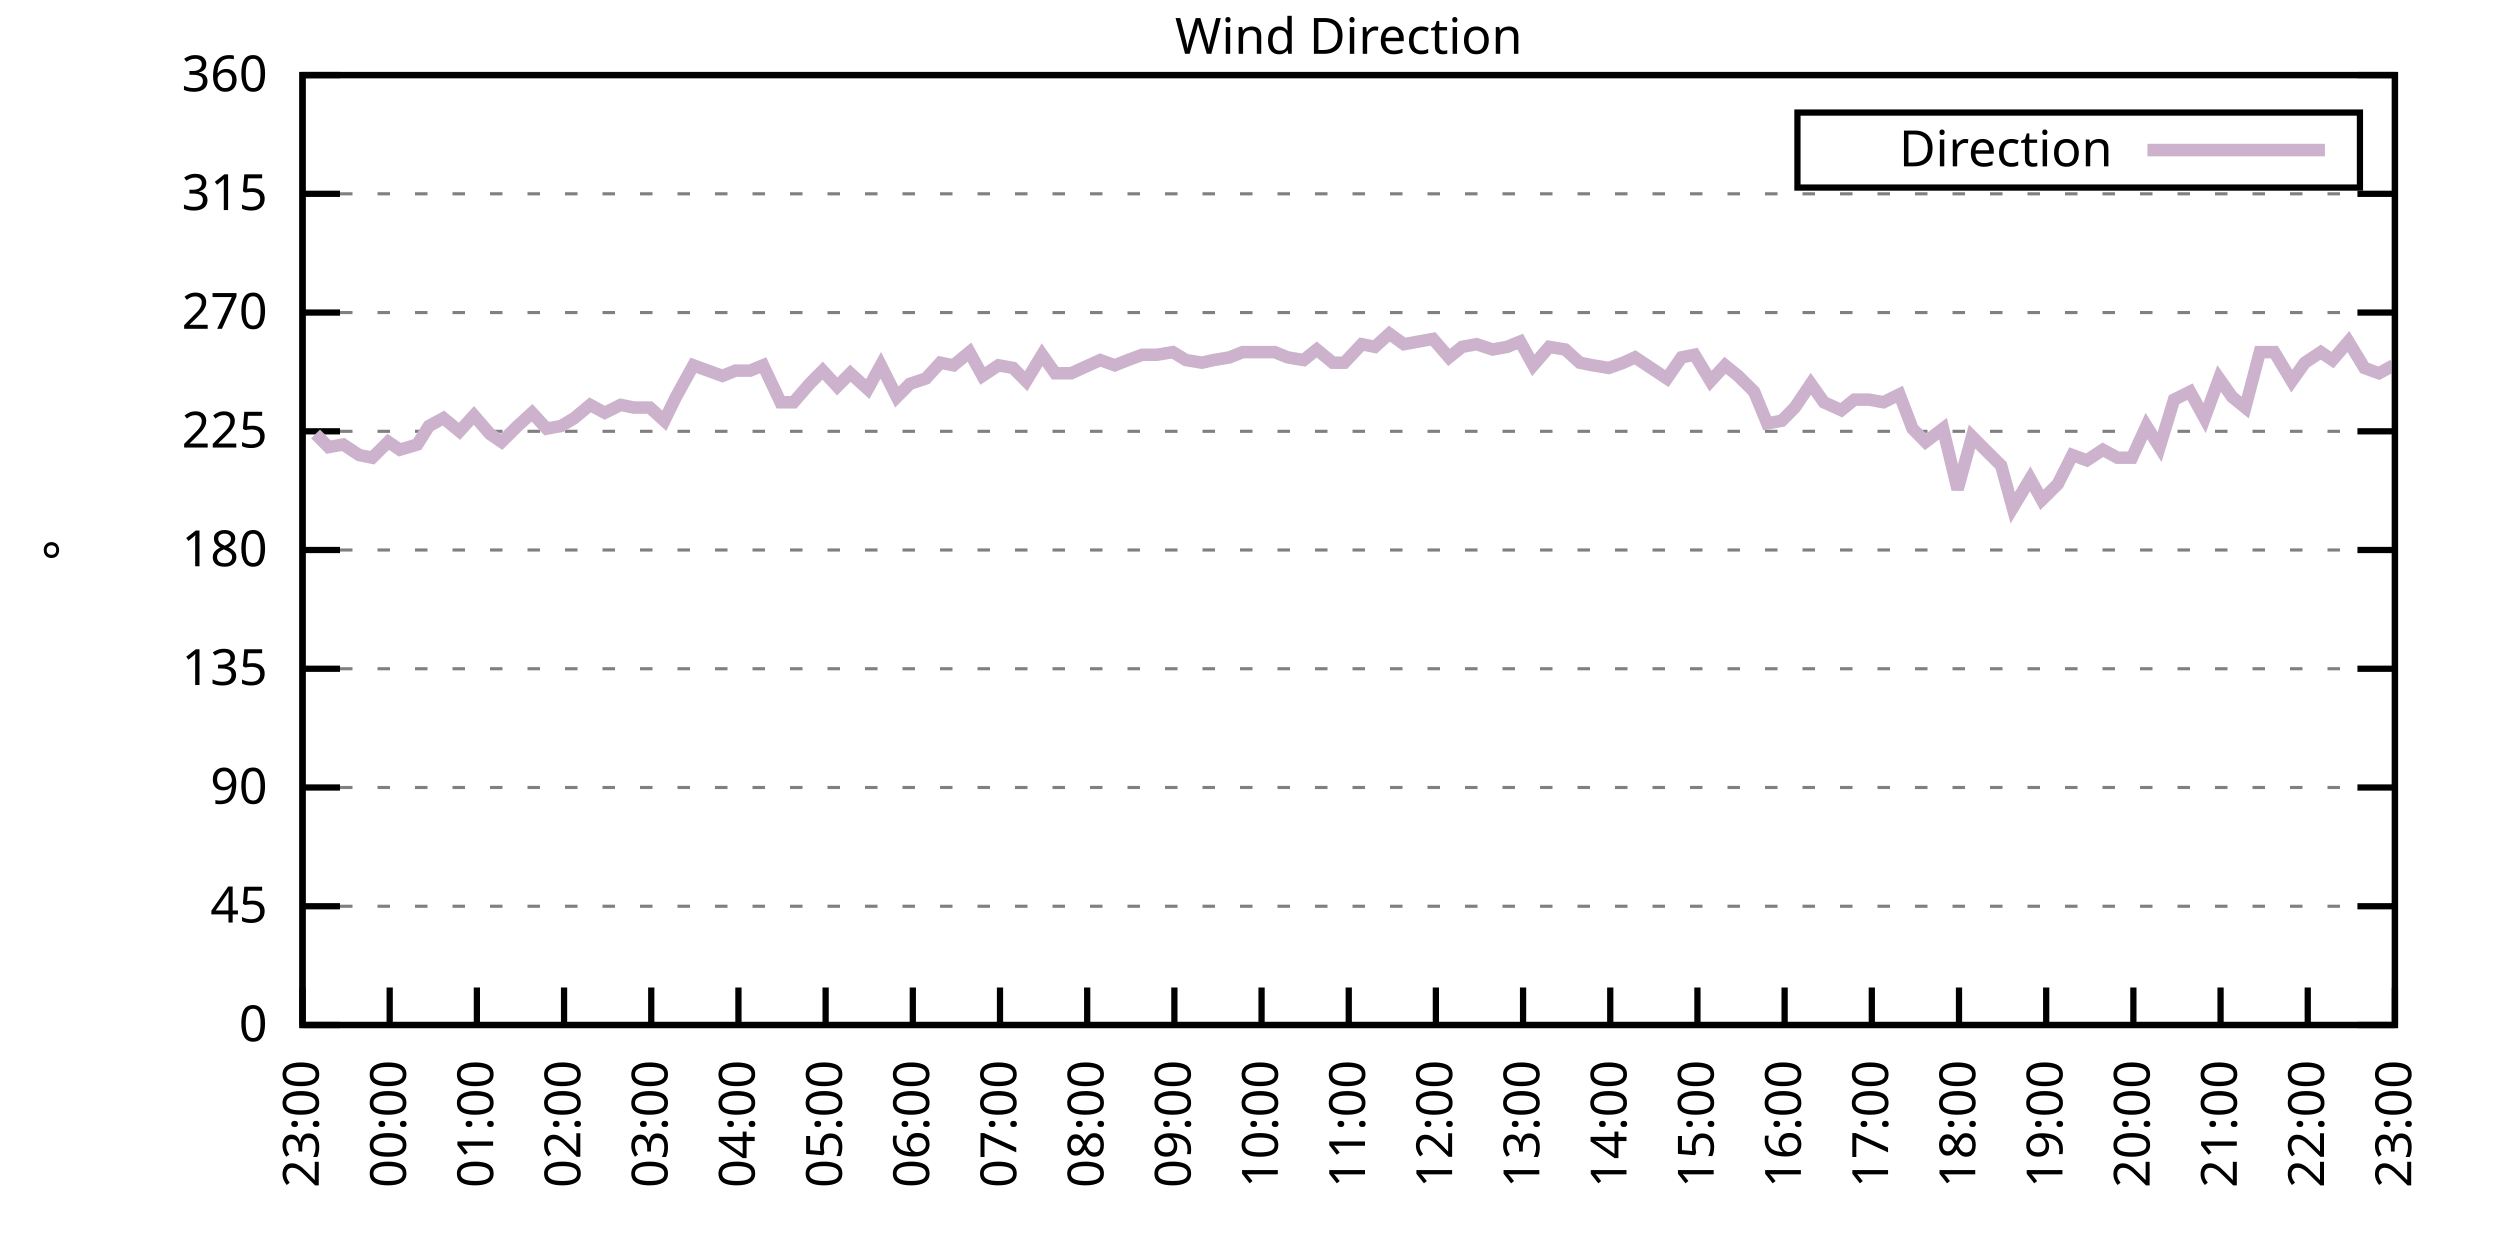
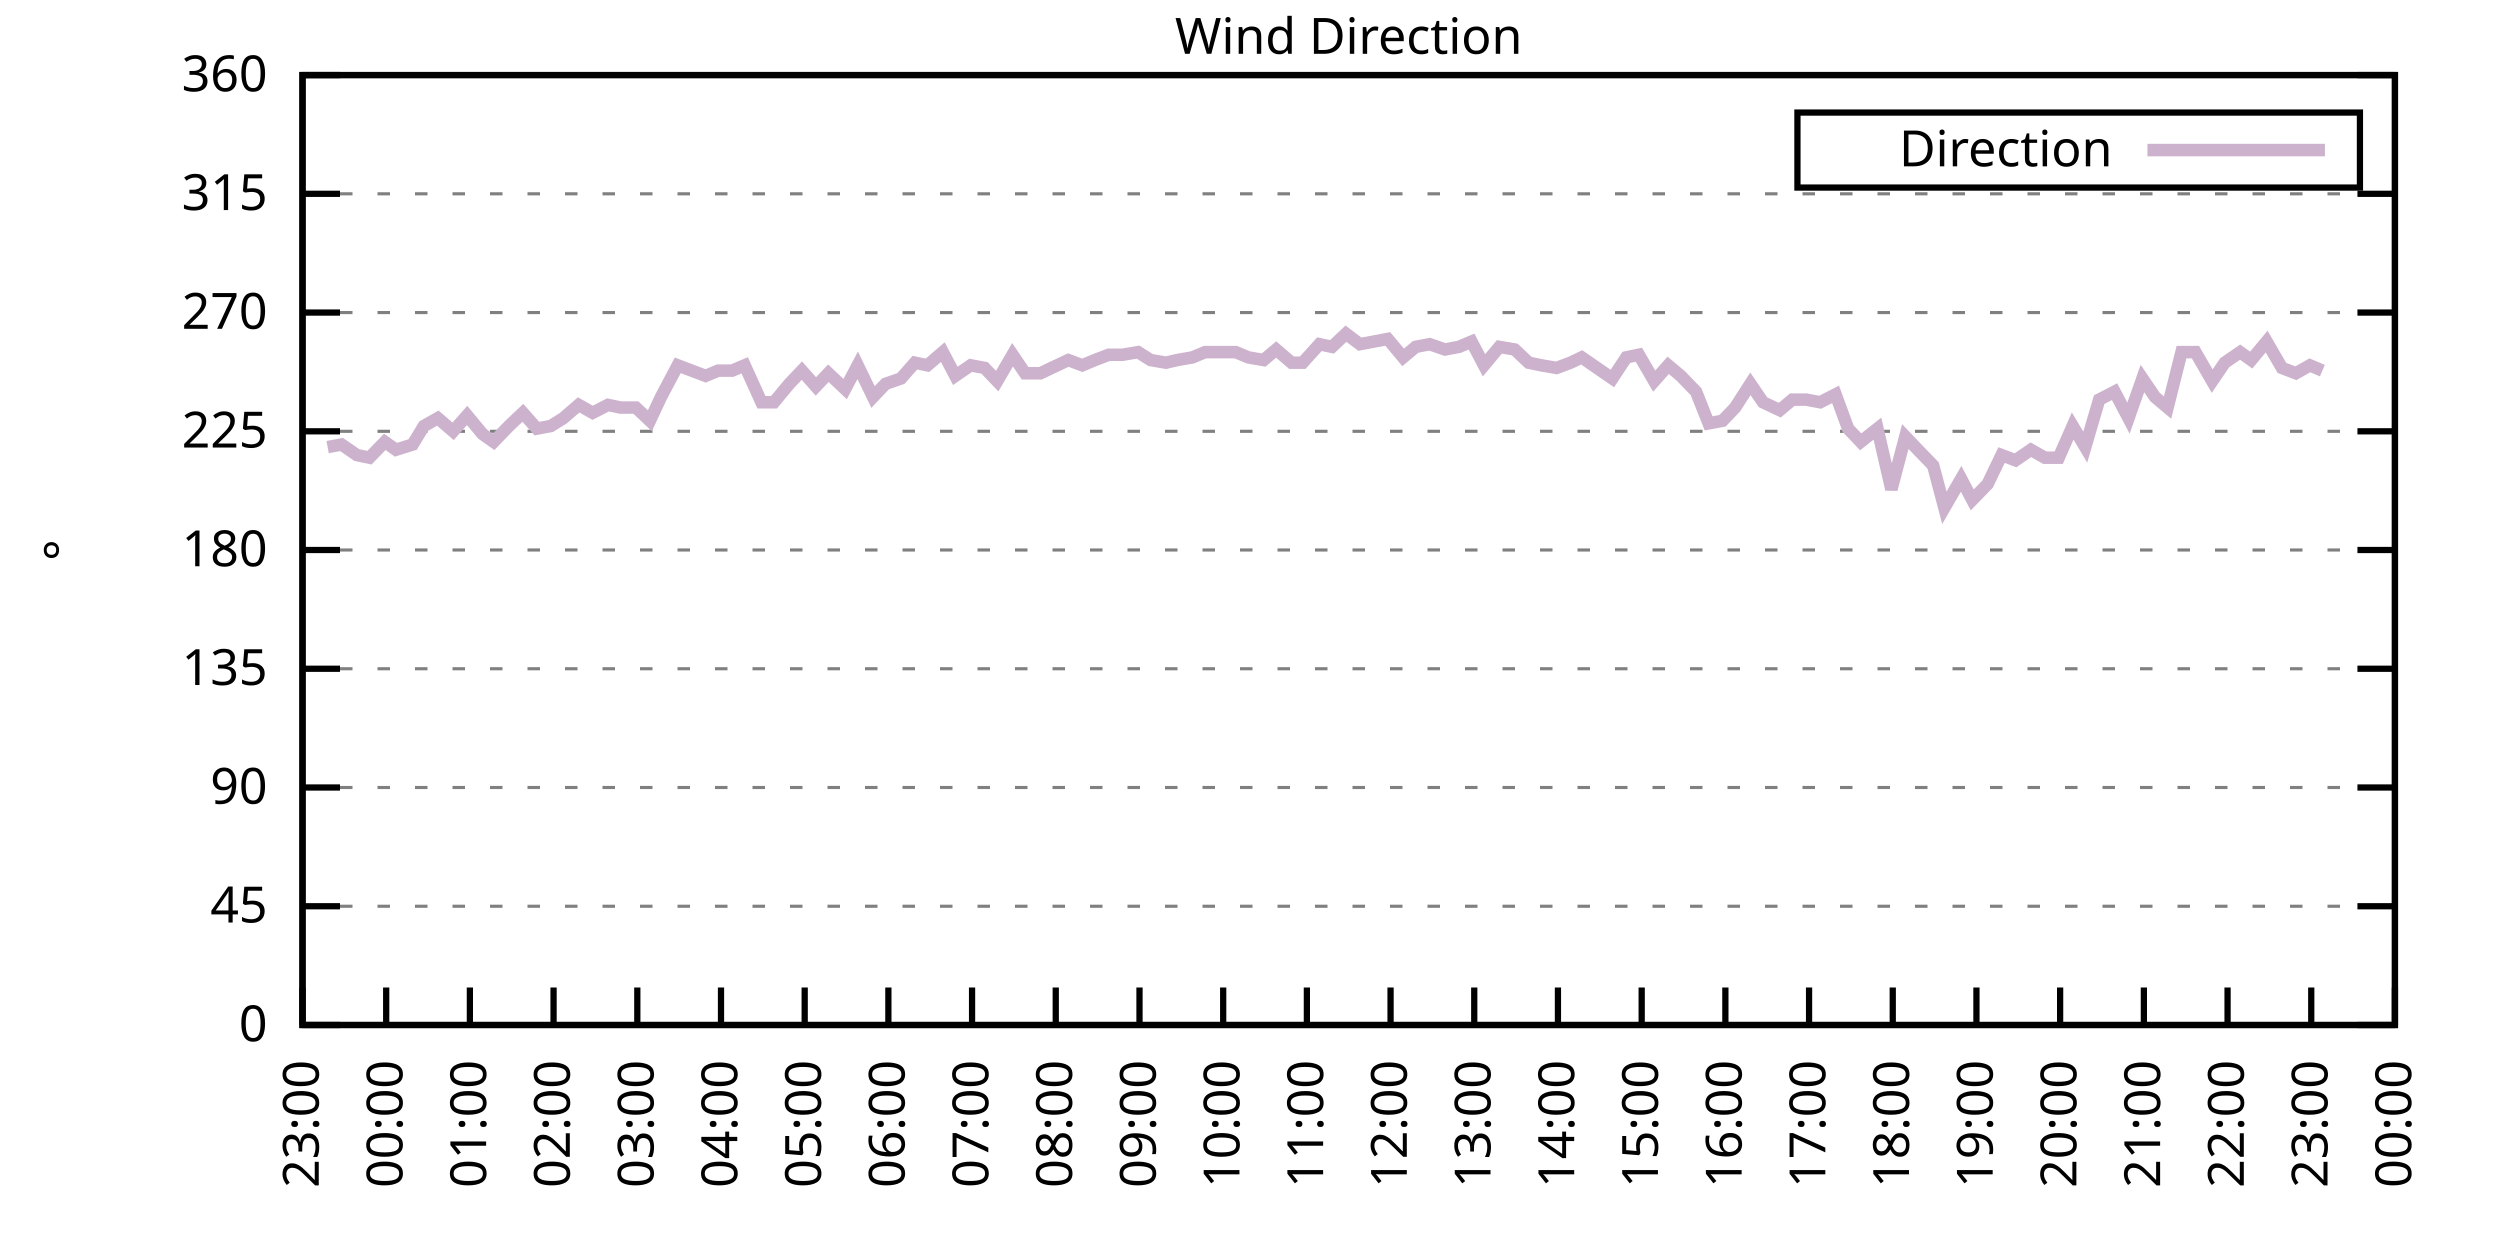
<svg xmlns="http://www.w3.org/2000/svg" xmlns:xlink="http://www.w3.org/1999/xlink" width="400" height="200" viewBox="0 0 400 200">
  <g id="gnuplot_canvas">
    <rect x="0" y="0" width="400" height="200" fill="none" />
    <defs>
      <circle id="gpDot" r="0.5" stroke-width="0.5" stroke="currentColor" />
      <path id="gpPt0" stroke-width="0.333" stroke="currentColor" d="M-1,0 h2 M0,-1 v2" />
      <path id="gpPt1" stroke-width="0.333" stroke="currentColor" d="M-1,-1 L1,1 M1,-1 L-1,1" />
      <path id="gpPt2" stroke-width="0.333" stroke="currentColor" d="M-1,0 L1,0 M0,-1 L0,1 M-1,-1 L1,1 M-1,1 L1,-1" />
      <rect id="gpPt3" stroke-width="0.333" stroke="currentColor" x="-1" y="-1" width="2" height="2" />
      <rect id="gpPt4" stroke-width="0.333" stroke="currentColor" fill="currentColor" x="-1" y="-1" width="2" height="2" />
      <circle id="gpPt5" stroke-width="0.333" stroke="currentColor" cx="0" cy="0" r="1" />
      <use xlink:href="#gpPt5" id="gpPt6" fill="currentColor" stroke="none" />
      <path id="gpPt7" stroke-width="0.333" stroke="currentColor" d="M0,-1.33 L-1.33,0.67 L1.33,0.67 z" />
      <use xlink:href="#gpPt7" id="gpPt8" fill="currentColor" stroke="none" />
      <use xlink:href="#gpPt7" id="gpPt9" stroke="currentColor" transform="rotate(180)" />
      <use xlink:href="#gpPt9" id="gpPt10" fill="currentColor" stroke="none" />
      <use xlink:href="#gpPt3" id="gpPt11" stroke="currentColor" transform="rotate(45)" />
      <use xlink:href="#gpPt11" id="gpPt12" fill="currentColor" stroke="none" />
      <path id="gpPt13" stroke-width="0.333" stroke="currentColor" d="M0,1.330 L1.265,0.411 L0.782,-1.067 L-0.782,-1.076 L-1.265,0.411 z" />
      <use xlink:href="#gpPt13" id="gpPt14" fill="currentColor" stroke="none" />
      <filter id="textbox" filterUnits="objectBoundingBox" x="0" y="0" height="1" width="1">
        <feFlood flood-color="white" flood-opacity="1" result="bgnd" />
        <feComposite in="SourceGraphic" in2="bgnd" operator="atop" />
      </filter>
      <filter id="greybox" filterUnits="objectBoundingBox" x="0" y="0" height="1" width="1">
        <feFlood flood-color="lightgrey" flood-opacity="1" result="grey" />
        <feComposite in="SourceGraphic" in2="grey" operator="atop" />
      </filter>
    </defs>
    <g fill="none" color="white" stroke="currentColor" stroke-width="1.00" stroke-linecap="butt" stroke-linejoin="miter">
</g>
    <g fill="none" color="black" stroke="currentColor" stroke-width="1.00" stroke-linecap="butt" stroke-linejoin="miter">
      <g stroke="none" shape-rendering="crispEdges">
        <polygon fill="rgb(255, 255, 255)" points="48.40,164.00 383.18,164.00 383.18,12.02 48.40,12.02 " />
      </g>
    </g>
    <g fill="none" color="black" stroke="currentColor" stroke-width="1.00" stroke-linecap="butt" stroke-linejoin="miter">
</g>
    <g fill="none" color="black" stroke="black" stroke-width="0.50" stroke-linecap="butt" stroke-linejoin="miter">
</g>
    <g fill="none" color="gray" stroke="currentColor" stroke-width="0.50" stroke-linecap="butt" stroke-linejoin="miter">
      <path stroke="gray" stroke-dasharray="2,4" class="gridline" d="M48.40,164.00 L383.19,164.00  " />
    </g>
    <g fill="none" color="gray" stroke="gray" stroke-width="1.00" stroke-linecap="butt" stroke-linejoin="miter">
</g>
    <g fill="none" color="black" stroke="currentColor" stroke-width="1.00" stroke-linecap="butt" stroke-linejoin="miter">
      <path stroke="black" d="M48.40,164.00 L54.40,164.00 M383.19,164.00 L377.19,164.00  " />
      <g transform="translate(42.80,166.60)" stroke="none" fill="black" font-family="Sans" font-size="8.00" text-anchor="end">
        <text>
          <tspan font-family="Sans"> 0</tspan>
        </text>
      </g>
    </g>
    <g fill="none" color="black" stroke="currentColor" stroke-width="1.00" stroke-linecap="butt" stroke-linejoin="miter">
</g>
    <g fill="none" color="black" stroke="black" stroke-width="0.50" stroke-linecap="butt" stroke-linejoin="miter">
</g>
    <g fill="none" color="gray" stroke="currentColor" stroke-width="0.50" stroke-linecap="butt" stroke-linejoin="miter">
      <path stroke="gray" stroke-dasharray="2,4" class="gridline" d="M48.40,145.00 L383.19,145.00  " />
    </g>
    <g fill="none" color="gray" stroke="gray" stroke-width="1.00" stroke-linecap="butt" stroke-linejoin="miter">
</g>
    <g fill="none" color="black" stroke="currentColor" stroke-width="1.00" stroke-linecap="butt" stroke-linejoin="miter">
      <path stroke="black" d="M48.40,145.00 L54.40,145.00 M383.19,145.00 L377.19,145.00  " />
      <g transform="translate(42.80,147.60)" stroke="none" fill="black" font-family="Sans" font-size="8.00" text-anchor="end">
        <text>
          <tspan font-family="Sans"> 45</tspan>
        </text>
      </g>
    </g>
    <g fill="none" color="black" stroke="currentColor" stroke-width="1.00" stroke-linecap="butt" stroke-linejoin="miter">
</g>
    <g fill="none" color="black" stroke="black" stroke-width="0.50" stroke-linecap="butt" stroke-linejoin="miter">
</g>
    <g fill="none" color="gray" stroke="currentColor" stroke-width="0.50" stroke-linecap="butt" stroke-linejoin="miter">
      <path stroke="gray" stroke-dasharray="2,4" class="gridline" d="M48.40,126.00 L383.19,126.00  " />
    </g>
    <g fill="none" color="gray" stroke="gray" stroke-width="1.00" stroke-linecap="butt" stroke-linejoin="miter">
</g>
    <g fill="none" color="black" stroke="currentColor" stroke-width="1.00" stroke-linecap="butt" stroke-linejoin="miter">
      <path stroke="black" d="M48.40,126.00 L54.40,126.00 M383.19,126.00 L377.19,126.00  " />
      <g transform="translate(42.80,128.60)" stroke="none" fill="black" font-family="Sans" font-size="8.00" text-anchor="end">
        <text>
          <tspan font-family="Sans"> 90</tspan>
        </text>
      </g>
    </g>
    <g fill="none" color="black" stroke="currentColor" stroke-width="1.00" stroke-linecap="butt" stroke-linejoin="miter">
</g>
    <g fill="none" color="black" stroke="black" stroke-width="0.50" stroke-linecap="butt" stroke-linejoin="miter">
</g>
    <g fill="none" color="gray" stroke="currentColor" stroke-width="0.50" stroke-linecap="butt" stroke-linejoin="miter">
      <path stroke="gray" stroke-dasharray="2,4" class="gridline" d="M48.40,107.00 L383.19,107.00  " />
    </g>
    <g fill="none" color="gray" stroke="gray" stroke-width="1.00" stroke-linecap="butt" stroke-linejoin="miter">
</g>
    <g fill="none" color="black" stroke="currentColor" stroke-width="1.00" stroke-linecap="butt" stroke-linejoin="miter">
      <path stroke="black" d="M48.40,107.00 L54.40,107.00 M383.19,107.00 L377.19,107.00  " />
      <g transform="translate(42.80,109.60)" stroke="none" fill="black" font-family="Sans" font-size="8.00" text-anchor="end">
        <text>
          <tspan font-family="Sans"> 135</tspan>
        </text>
      </g>
    </g>
    <g fill="none" color="black" stroke="currentColor" stroke-width="1.00" stroke-linecap="butt" stroke-linejoin="miter">
</g>
    <g fill="none" color="black" stroke="black" stroke-width="0.50" stroke-linecap="butt" stroke-linejoin="miter">
</g>
    <g fill="none" color="gray" stroke="currentColor" stroke-width="0.50" stroke-linecap="butt" stroke-linejoin="miter">
      <path stroke="gray" stroke-dasharray="2,4" class="gridline" d="M48.40,88.00 L383.19,88.00  " />
    </g>
    <g fill="none" color="gray" stroke="gray" stroke-width="1.00" stroke-linecap="butt" stroke-linejoin="miter">
</g>
    <g fill="none" color="black" stroke="currentColor" stroke-width="1.00" stroke-linecap="butt" stroke-linejoin="miter">
      <path stroke="black" d="M48.40,88.00 L54.40,88.00 M383.19,88.00 L377.19,88.00  " />
      <g transform="translate(42.80,90.60)" stroke="none" fill="black" font-family="Sans" font-size="8.00" text-anchor="end">
        <text>
          <tspan font-family="Sans"> 180</tspan>
        </text>
      </g>
    </g>
    <g fill="none" color="black" stroke="currentColor" stroke-width="1.00" stroke-linecap="butt" stroke-linejoin="miter">
</g>
    <g fill="none" color="black" stroke="black" stroke-width="0.50" stroke-linecap="butt" stroke-linejoin="miter">
</g>
    <g fill="none" color="gray" stroke="currentColor" stroke-width="0.50" stroke-linecap="butt" stroke-linejoin="miter">
      <path stroke="gray" stroke-dasharray="2,4" class="gridline" d="M48.40,69.01 L383.19,69.01  " />
    </g>
    <g fill="none" color="gray" stroke="gray" stroke-width="1.00" stroke-linecap="butt" stroke-linejoin="miter">
</g>
    <g fill="none" color="black" stroke="currentColor" stroke-width="1.00" stroke-linecap="butt" stroke-linejoin="miter">
      <path stroke="black" d="M48.40,69.01 L54.40,69.01 M383.19,69.01 L377.19,69.01  " />
      <g transform="translate(42.80,71.61)" stroke="none" fill="black" font-family="Sans" font-size="8.00" text-anchor="end">
        <text>
          <tspan font-family="Sans"> 225</tspan>
        </text>
      </g>
    </g>
    <g fill="none" color="black" stroke="currentColor" stroke-width="1.00" stroke-linecap="butt" stroke-linejoin="miter">
</g>
    <g fill="none" color="black" stroke="black" stroke-width="0.50" stroke-linecap="butt" stroke-linejoin="miter">
</g>
    <g fill="none" color="gray" stroke="currentColor" stroke-width="0.50" stroke-linecap="butt" stroke-linejoin="miter">
      <path stroke="gray" stroke-dasharray="2,4" class="gridline" d="M48.40,50.01 L383.19,50.01  " />
    </g>
    <g fill="none" color="gray" stroke="gray" stroke-width="1.00" stroke-linecap="butt" stroke-linejoin="miter">
</g>
    <g fill="none" color="black" stroke="currentColor" stroke-width="1.00" stroke-linecap="butt" stroke-linejoin="miter">
      <path stroke="black" d="M48.40,50.01 L54.40,50.01 M383.19,50.01 L377.19,50.01  " />
      <g transform="translate(42.80,52.61)" stroke="none" fill="black" font-family="Sans" font-size="8.00" text-anchor="end">
        <text>
          <tspan font-family="Sans"> 270</tspan>
        </text>
      </g>
    </g>
    <g fill="none" color="black" stroke="currentColor" stroke-width="1.00" stroke-linecap="butt" stroke-linejoin="miter">
</g>
    <g fill="none" color="black" stroke="black" stroke-width="0.50" stroke-linecap="butt" stroke-linejoin="miter">
</g>
    <g fill="none" color="gray" stroke="currentColor" stroke-width="0.50" stroke-linecap="butt" stroke-linejoin="miter">
      <path stroke="gray" stroke-dasharray="2,4" class="gridline" d="M48.40,31.01 L383.19,31.01  " />
    </g>
    <g fill="none" color="gray" stroke="gray" stroke-width="1.00" stroke-linecap="butt" stroke-linejoin="miter">
</g>
    <g fill="none" color="black" stroke="currentColor" stroke-width="1.00" stroke-linecap="butt" stroke-linejoin="miter">
      <path stroke="black" d="M48.40,31.01 L54.40,31.01 M383.19,31.01 L377.19,31.01  " />
      <g transform="translate(42.80,33.61)" stroke="none" fill="black" font-family="Sans" font-size="8.00" text-anchor="end">
        <text>
          <tspan font-family="Sans"> 315</tspan>
        </text>
      </g>
    </g>
    <g fill="none" color="black" stroke="currentColor" stroke-width="1.00" stroke-linecap="butt" stroke-linejoin="miter">
</g>
    <g fill="none" color="black" stroke="black" stroke-width="0.50" stroke-linecap="butt" stroke-linejoin="miter">
</g>
    <g fill="none" color="gray" stroke="currentColor" stroke-width="0.50" stroke-linecap="butt" stroke-linejoin="miter">
      <path stroke="gray" stroke-dasharray="2,4" class="gridline" d="M48.40,12.01 L383.19,12.01  " />
    </g>
    <g fill="none" color="gray" stroke="gray" stroke-width="1.00" stroke-linecap="butt" stroke-linejoin="miter">
</g>
    <g fill="none" color="black" stroke="currentColor" stroke-width="1.00" stroke-linecap="butt" stroke-linejoin="miter">
      <path stroke="black" d="M48.40,12.01 L54.40,12.01 M383.19,12.01 L377.19,12.01  " />
      <g transform="translate(42.80,14.61)" stroke="none" fill="black" font-family="Sans" font-size="8.00" text-anchor="end">
        <text>
          <tspan font-family="Sans"> 360</tspan>
        </text>
      </g>
    </g>
    <g fill="none" color="black" stroke="currentColor" stroke-width="1.00" stroke-linecap="butt" stroke-linejoin="miter">
      <path stroke="black" d="M48.40,164.00 L48.40,158.00  " />
      <g transform="translate(51.00,169.60) rotate(270.00)" stroke="none" fill="black" font-family="Sans" font-size="8.00" text-anchor="end">
        <text>
          <tspan font-family="Sans">23:00</tspan>
        </text>
      </g>
    </g>
    <g fill="none" color="black" stroke="currentColor" stroke-width="1.00" stroke-linecap="butt" stroke-linejoin="miter">
-       <path stroke="black" d="M62.35,164.00 L62.35,158.00  " />
-       <g transform="translate(64.95,169.60) rotate(270.00)" stroke="none" fill="black" font-family="Sans" font-size="8.00" text-anchor="end">
+       <path stroke="black" d="M61.79,164.00 L61.79,158.00  " />
+       <g transform="translate(64.39,169.60) rotate(270.00)" stroke="none" fill="black" font-family="Sans" font-size="8.00" text-anchor="end">
        <text>
          <tspan font-family="Sans">00:00</tspan>
        </text>
      </g>
    </g>
    <g fill="none" color="black" stroke="currentColor" stroke-width="1.00" stroke-linecap="butt" stroke-linejoin="miter">
-       <path stroke="black" d="M76.30,164.00 L76.30,158.00  " />
-       <g transform="translate(78.90,169.60) rotate(270.00)" stroke="none" fill="black" font-family="Sans" font-size="8.00" text-anchor="end">
+       <path stroke="black" d="M75.18,164.00 L75.18,158.00  " />
+       <g transform="translate(77.78,169.60) rotate(270.00)" stroke="none" fill="black" font-family="Sans" font-size="8.00" text-anchor="end">
        <text>
          <tspan font-family="Sans">01:00</tspan>
        </text>
      </g>
    </g>
    <g fill="none" color="black" stroke="currentColor" stroke-width="1.00" stroke-linecap="butt" stroke-linejoin="miter">
-       <path stroke="black" d="M90.25,164.00 L90.25,158.00  " />
-       <g transform="translate(92.85,169.60) rotate(270.00)" stroke="none" fill="black" font-family="Sans" font-size="8.00" text-anchor="end">
+       <path stroke="black" d="M88.57,164.00 L88.57,158.00  " />
+       <g transform="translate(91.17,169.60) rotate(270.00)" stroke="none" fill="black" font-family="Sans" font-size="8.00" text-anchor="end">
        <text>
          <tspan font-family="Sans">02:00</tspan>
        </text>
      </g>
    </g>
    <g fill="none" color="black" stroke="currentColor" stroke-width="1.00" stroke-linecap="butt" stroke-linejoin="miter">
-       <path stroke="black" d="M104.20,164.00 L104.20,158.00  " />
-       <g transform="translate(106.80,169.60) rotate(270.00)" stroke="none" fill="black" font-family="Sans" font-size="8.00" text-anchor="end">
+       <path stroke="black" d="M101.97,164.00 L101.97,158.00  " />
+       <g transform="translate(104.57,169.60) rotate(270.00)" stroke="none" fill="black" font-family="Sans" font-size="8.00" text-anchor="end">
        <text>
          <tspan font-family="Sans">03:00</tspan>
        </text>
      </g>
    </g>
    <g fill="none" color="black" stroke="currentColor" stroke-width="1.00" stroke-linecap="butt" stroke-linejoin="miter">
-       <path stroke="black" d="M118.15,164.00 L118.15,158.00  " />
-       <g transform="translate(120.75,169.60) rotate(270.00)" stroke="none" fill="black" font-family="Sans" font-size="8.00" text-anchor="end">
+       <path stroke="black" d="M115.36,164.00 L115.36,158.00  " />
+       <g transform="translate(117.96,169.60) rotate(270.00)" stroke="none" fill="black" font-family="Sans" font-size="8.00" text-anchor="end">
        <text>
          <tspan font-family="Sans">04:00</tspan>
        </text>
      </g>
    </g>
    <g fill="none" color="black" stroke="currentColor" stroke-width="1.00" stroke-linecap="butt" stroke-linejoin="miter">
-       <path stroke="black" d="M132.10,164.00 L132.10,158.00  " />
-       <g transform="translate(134.70,169.60) rotate(270.00)" stroke="none" fill="black" font-family="Sans" font-size="8.00" text-anchor="end">
+       <path stroke="black" d="M128.75,164.00 L128.75,158.00  " />
+       <g transform="translate(131.35,169.60) rotate(270.00)" stroke="none" fill="black" font-family="Sans" font-size="8.00" text-anchor="end">
        <text>
          <tspan font-family="Sans">05:00</tspan>
        </text>
      </g>
    </g>
    <g fill="none" color="black" stroke="currentColor" stroke-width="1.00" stroke-linecap="butt" stroke-linejoin="miter">
-       <path stroke="black" d="M146.05,164.00 L146.05,158.00  " />
-       <g transform="translate(148.65,169.60) rotate(270.00)" stroke="none" fill="black" font-family="Sans" font-size="8.00" text-anchor="end">
+       <path stroke="black" d="M142.14,164.00 L142.14,158.00  " />
+       <g transform="translate(144.74,169.60) rotate(270.00)" stroke="none" fill="black" font-family="Sans" font-size="8.00" text-anchor="end">
        <text>
          <tspan font-family="Sans">06:00</tspan>
        </text>
      </g>
    </g>
    <g fill="none" color="black" stroke="currentColor" stroke-width="1.00" stroke-linecap="butt" stroke-linejoin="miter">
-       <path stroke="black" d="M160.00,164.00 L160.00,158.00  " />
-       <g transform="translate(162.60,169.60) rotate(270.00)" stroke="none" fill="black" font-family="Sans" font-size="8.00" text-anchor="end">
+       <path stroke="black" d="M155.53,164.00 L155.53,158.00  " />
+       <g transform="translate(158.13,169.60) rotate(270.00)" stroke="none" fill="black" font-family="Sans" font-size="8.00" text-anchor="end">
        <text>
          <tspan font-family="Sans">07:00</tspan>
        </text>
      </g>
    </g>
    <g fill="none" color="black" stroke="currentColor" stroke-width="1.00" stroke-linecap="butt" stroke-linejoin="miter">
-       <path stroke="black" d="M173.95,164.00 L173.95,158.00  " />
-       <g transform="translate(176.55,169.60) rotate(270.00)" stroke="none" fill="black" font-family="Sans" font-size="8.00" text-anchor="end">
+       <path stroke="black" d="M168.92,164.00 L168.92,158.00  " />
+       <g transform="translate(171.52,169.60) rotate(270.00)" stroke="none" fill="black" font-family="Sans" font-size="8.00" text-anchor="end">
        <text>
          <tspan font-family="Sans">08:00</tspan>
        </text>
      </g>
    </g>
    <g fill="none" color="black" stroke="currentColor" stroke-width="1.00" stroke-linecap="butt" stroke-linejoin="miter">
-       <path stroke="black" d="M187.90,164.00 L187.90,158.00  " />
-       <g transform="translate(190.50,169.60) rotate(270.00)" stroke="none" fill="black" font-family="Sans" font-size="8.00" text-anchor="end">
+       <path stroke="black" d="M182.32,164.00 L182.32,158.00  " />
+       <g transform="translate(184.92,169.60) rotate(270.00)" stroke="none" fill="black" font-family="Sans" font-size="8.00" text-anchor="end">
        <text>
          <tspan font-family="Sans">09:00</tspan>
        </text>
      </g>
    </g>
    <g fill="none" color="black" stroke="currentColor" stroke-width="1.00" stroke-linecap="butt" stroke-linejoin="miter">
-       <path stroke="black" d="M201.85,164.00 L201.85,158.00  " />
-       <g transform="translate(204.45,169.60) rotate(270.00)" stroke="none" fill="black" font-family="Sans" font-size="8.00" text-anchor="end">
+       <path stroke="black" d="M195.71,164.00 L195.71,158.00  " />
+       <g transform="translate(198.31,169.60) rotate(270.00)" stroke="none" fill="black" font-family="Sans" font-size="8.00" text-anchor="end">
        <text>
          <tspan font-family="Sans">10:00</tspan>
        </text>
      </g>
    </g>
    <g fill="none" color="black" stroke="currentColor" stroke-width="1.00" stroke-linecap="butt" stroke-linejoin="miter">
-       <path stroke="black" d="M215.80,164.00 L215.80,158.00  " />
-       <g transform="translate(218.40,169.60) rotate(270.00)" stroke="none" fill="black" font-family="Sans" font-size="8.00" text-anchor="end">
+       <path stroke="black" d="M209.10,164.00 L209.10,158.00  " />
+       <g transform="translate(211.70,169.60) rotate(270.00)" stroke="none" fill="black" font-family="Sans" font-size="8.00" text-anchor="end">
        <text>
          <tspan font-family="Sans">11:00</tspan>
        </text>
      </g>
    </g>
    <g fill="none" color="black" stroke="currentColor" stroke-width="1.00" stroke-linecap="butt" stroke-linejoin="miter">
-       <path stroke="black" d="M229.74,164.00 L229.74,158.00  " />
-       <g transform="translate(232.34,169.60) rotate(270.00)" stroke="none" fill="black" font-family="Sans" font-size="8.00" text-anchor="end">
+       <path stroke="black" d="M222.49,164.00 L222.49,158.00  " />
+       <g transform="translate(225.09,169.60) rotate(270.00)" stroke="none" fill="black" font-family="Sans" font-size="8.00" text-anchor="end">
        <text>
          <tspan font-family="Sans">12:00</tspan>
        </text>
      </g>
    </g>
    <g fill="none" color="black" stroke="currentColor" stroke-width="1.00" stroke-linecap="butt" stroke-linejoin="miter">
-       <path stroke="black" d="M243.69,164.00 L243.69,158.00  " />
-       <g transform="translate(246.29,169.60) rotate(270.00)" stroke="none" fill="black" font-family="Sans" font-size="8.00" text-anchor="end">
+       <path stroke="black" d="M235.88,164.00 L235.88,158.00  " />
+       <g transform="translate(238.48,169.60) rotate(270.00)" stroke="none" fill="black" font-family="Sans" font-size="8.00" text-anchor="end">
        <text>
          <tspan font-family="Sans">13:00</tspan>
        </text>
      </g>
    </g>
    <g fill="none" color="black" stroke="currentColor" stroke-width="1.00" stroke-linecap="butt" stroke-linejoin="miter">
-       <path stroke="black" d="M257.64,164.00 L257.64,158.00  " />
-       <g transform="translate(260.24,169.60) rotate(270.00)" stroke="none" fill="black" font-family="Sans" font-size="8.00" text-anchor="end">
+       <path stroke="black" d="M249.27,164.00 L249.27,158.00  " />
+       <g transform="translate(251.87,169.60) rotate(270.00)" stroke="none" fill="black" font-family="Sans" font-size="8.00" text-anchor="end">
        <text>
          <tspan font-family="Sans">14:00</tspan>
        </text>
      </g>
    </g>
    <g fill="none" color="black" stroke="currentColor" stroke-width="1.00" stroke-linecap="butt" stroke-linejoin="miter">
-       <path stroke="black" d="M271.59,164.00 L271.59,158.00  " />
-       <g transform="translate(274.19,169.60) rotate(270.00)" stroke="none" fill="black" font-family="Sans" font-size="8.00" text-anchor="end">
+       <path stroke="black" d="M262.67,164.00 L262.67,158.00  " />
+       <g transform="translate(265.27,169.60) rotate(270.00)" stroke="none" fill="black" font-family="Sans" font-size="8.00" text-anchor="end">
        <text>
          <tspan font-family="Sans">15:00</tspan>
        </text>
      </g>
    </g>
    <g fill="none" color="black" stroke="currentColor" stroke-width="1.00" stroke-linecap="butt" stroke-linejoin="miter">
-       <path stroke="black" d="M285.54,164.00 L285.54,158.00  " />
-       <g transform="translate(288.14,169.60) rotate(270.00)" stroke="none" fill="black" font-family="Sans" font-size="8.00" text-anchor="end">
+       <path stroke="black" d="M276.06,164.00 L276.06,158.00  " />
+       <g transform="translate(278.66,169.60) rotate(270.00)" stroke="none" fill="black" font-family="Sans" font-size="8.00" text-anchor="end">
        <text>
          <tspan font-family="Sans">16:00</tspan>
        </text>
      </g>
    </g>
    <g fill="none" color="black" stroke="currentColor" stroke-width="1.00" stroke-linecap="butt" stroke-linejoin="miter">
-       <path stroke="black" d="M299.49,164.00 L299.49,158.00  " />
-       <g transform="translate(302.09,169.60) rotate(270.00)" stroke="none" fill="black" font-family="Sans" font-size="8.00" text-anchor="end">
+       <path stroke="black" d="M289.45,164.00 L289.45,158.00  " />
+       <g transform="translate(292.05,169.60) rotate(270.00)" stroke="none" fill="black" font-family="Sans" font-size="8.00" text-anchor="end">
        <text>
          <tspan font-family="Sans">17:00</tspan>
        </text>
      </g>
    </g>
    <g fill="none" color="black" stroke="currentColor" stroke-width="1.00" stroke-linecap="butt" stroke-linejoin="miter">
-       <path stroke="black" d="M313.44,164.00 L313.44,158.00  " />
-       <g transform="translate(316.04,169.60) rotate(270.00)" stroke="none" fill="black" font-family="Sans" font-size="8.00" text-anchor="end">
+       <path stroke="black" d="M302.84,164.00 L302.84,158.00  " />
+       <g transform="translate(305.44,169.60) rotate(270.00)" stroke="none" fill="black" font-family="Sans" font-size="8.00" text-anchor="end">
        <text>
          <tspan font-family="Sans">18:00</tspan>
        </text>
      </g>
    </g>
    <g fill="none" color="black" stroke="currentColor" stroke-width="1.00" stroke-linecap="butt" stroke-linejoin="miter">
-       <path stroke="black" d="M327.39,164.00 L327.39,158.00  " />
-       <g transform="translate(329.99,169.60) rotate(270.00)" stroke="none" fill="black" font-family="Sans" font-size="8.00" text-anchor="end">
+       <path stroke="black" d="M316.23,164.00 L316.23,158.00  " />
+       <g transform="translate(318.83,169.60) rotate(270.00)" stroke="none" fill="black" font-family="Sans" font-size="8.00" text-anchor="end">
        <text>
          <tspan font-family="Sans">19:00</tspan>
        </text>
      </g>
    </g>
    <g fill="none" color="black" stroke="currentColor" stroke-width="1.00" stroke-linecap="butt" stroke-linejoin="miter">
-       <path stroke="black" d="M341.34,164.00 L341.34,158.00  " />
-       <g transform="translate(343.94,169.60) rotate(270.00)" stroke="none" fill="black" font-family="Sans" font-size="8.00" text-anchor="end">
+       <path stroke="black" d="M329.62,164.00 L329.62,158.00  " />
+       <g transform="translate(332.22,169.60) rotate(270.00)" stroke="none" fill="black" font-family="Sans" font-size="8.00" text-anchor="end">
        <text>
          <tspan font-family="Sans">20:00</tspan>
        </text>
      </g>
    </g>
    <g fill="none" color="black" stroke="currentColor" stroke-width="1.00" stroke-linecap="butt" stroke-linejoin="miter">
-       <path stroke="black" d="M355.29,164.00 L355.29,158.00  " />
-       <g transform="translate(357.89,169.60) rotate(270.00)" stroke="none" fill="black" font-family="Sans" font-size="8.00" text-anchor="end">
+       <path stroke="black" d="M343.02,164.00 L343.02,158.00  " />
+       <g transform="translate(345.62,169.60) rotate(270.00)" stroke="none" fill="black" font-family="Sans" font-size="8.00" text-anchor="end">
        <text>
          <tspan font-family="Sans">21:00</tspan>
        </text>
      </g>
    </g>
    <g fill="none" color="black" stroke="currentColor" stroke-width="1.00" stroke-linecap="butt" stroke-linejoin="miter">
-       <path stroke="black" d="M369.24,164.00 L369.24,158.00  " />
-       <g transform="translate(371.84,169.60) rotate(270.00)" stroke="none" fill="black" font-family="Sans" font-size="8.00" text-anchor="end">
+       <path stroke="black" d="M356.41,164.00 L356.41,158.00  " />
+       <g transform="translate(359.01,169.60) rotate(270.00)" stroke="none" fill="black" font-family="Sans" font-size="8.00" text-anchor="end">
        <text>
          <tspan font-family="Sans">22:00</tspan>
+         </text>
+       </g>
+     </g>
+     <g fill="none" color="black" stroke="currentColor" stroke-width="1.00" stroke-linecap="butt" stroke-linejoin="miter">
+       <path stroke="black" d="M369.80,164.00 L369.80,158.00  " />
+       <g transform="translate(372.40,169.60) rotate(270.00)" stroke="none" fill="black" font-family="Sans" font-size="8.00" text-anchor="end">
+         <text>
+           <tspan font-family="Sans">23:00</tspan>
        </text>
      </g>
    </g>
    <g fill="none" color="black" stroke="currentColor" stroke-width="1.00" stroke-linecap="butt" stroke-linejoin="miter">
      <path stroke="black" d="M383.19,164.00 L383.19,158.00  " />
      <g transform="translate(385.79,169.60) rotate(270.00)" stroke="none" fill="black" font-family="Sans" font-size="8.00" text-anchor="end">
        <text>
-           <tspan font-family="Sans">23:00</tspan>
+           <tspan font-family="Sans">00:00</tspan>
        </text>
      </g>
    </g>
    <g fill="none" color="black" stroke="currentColor" stroke-width="1.00" stroke-linecap="butt" stroke-linejoin="miter">
</g>
    <g fill="none" color="black" stroke="currentColor" stroke-width="1.00" stroke-linecap="butt" stroke-linejoin="miter">
      <path stroke="black" d="M48.40,12.01 L48.40,164.00 L383.19,164.00 L383.19,12.01 L48.40,12.01 Z  " />
    </g>
    <g fill="none" color="black" stroke="currentColor" stroke-width="1.00" stroke-linecap="butt" stroke-linejoin="miter">
</g>
    <g fill="none" color="black" stroke="currentColor" stroke-width="1.00" stroke-linecap="butt" stroke-linejoin="miter">
      <path stroke="black" d="M287.59,30.01 L287.59,18.01 L377.59,18.01 L377.59,30.01 L287.59,30.01 Z  " />
    </g>
    <g id="Wind_direction_plot_1">
      <g fill="none" color="white" stroke="black" stroke-width="2.00" stroke-linecap="butt" stroke-linejoin="miter">
</g>
      <g fill="none" color="black" stroke="currentColor" stroke-width="2.00" stroke-linecap="butt" stroke-linejoin="miter">
        <g transform="translate(337.99,26.61)" stroke="none" fill="black" font-family="Sans" font-size="8.00" text-anchor="end">
          <text>
            <tspan font-family="Sans">Direction</tspan>
          </text>
        </g>
      </g>
      <g fill="none" color="black" stroke="currentColor" stroke-width="2.00" stroke-linecap="butt" stroke-linejoin="miter">
-         <path stroke="rgb(204, 178, 204)" d="M343.59,24.01 L371.99,24.01 M50.49,69.43 L52.58,71.54 L54.91,71.12 L57.47,72.81 L59.56,73.23 L62.12,70.70   L63.98,71.96 L66.77,71.12 L68.63,68.16 L70.95,66.90 L73.51,69.01 L75.83,66.47 L78.39,69.43 L80.25,70.70   L82.81,68.16 L85.13,66.05 L87.46,68.58 L89.78,68.16 L91.88,66.90 L94.43,64.78 L96.76,66.05 L99.32,64.78   L101.41,65.21 L103.97,65.21 L106.29,67.32 L108.15,63.52 L110.94,58.45 L113.27,59.30 L115.59,60.14 L117.68,59.30   L120.01,59.30 L122.10,58.45 L124.89,64.36 L126.98,64.36 L129.54,61.41 L131.63,59.30 L133.96,61.83 L136.05,59.72   L138.84,62.25 L140.93,58.45 L143.49,63.52 L145.58,61.41 L148.14,60.56 L150.46,58.03 L152.56,58.45 L155.11,56.34   L157.21,60.14 L159.76,58.45 L162.09,58.87 L164.18,60.98 L166.74,56.76 L168.83,59.72 L171.39,59.72 L173.25,58.87   L176.04,57.61 L178.36,58.45 L180.46,57.61 L182.78,56.76 L185.11,56.76 L187.66,56.34 L189.76,57.61 L192.31,58.03   L194.17,57.61 L196.73,57.18 L198.82,56.34 L201.38,56.34 L203.94,56.34 L206.03,57.18 L208.59,57.61 L210.68,55.92   L213.24,58.03 L215.10,58.03 L217.89,55.07 L219.98,55.50 L222.30,53.39 L224.63,55.07 L226.95,54.65 L229.28,54.23   L231.84,57.18 L233.93,55.50 L236.25,55.07 L238.81,55.92 L241.14,55.50 L243.23,54.65 L245.32,58.45 L247.88,55.50   L250.44,55.92 L252.76,58.03 L254.85,58.45 L257.41,58.87 L259.74,58.03 L261.60,57.18 L264.15,58.87 L266.71,60.56   L269.04,57.18 L271.13,56.76 L273.69,60.98 L276.01,58.45 L278.10,60.14 L280.66,62.67 L282.75,67.74 L285.08,67.32   L287.17,65.21 L289.73,61.41 L291.82,64.36 L294.61,65.63 L296.70,63.94 L299.03,63.94 L301.35,64.36 L303.91,63.10   L306.00,68.58 L308.09,70.70 L310.88,68.58 L313.21,78.29 L315.53,69.85 L317.63,71.96 L320.18,74.49 L322.04,81.25   L324.83,76.61 L326.69,79.98 L329.25,77.45 L331.58,72.81 L333.90,73.65 L336.46,71.96 L338.78,73.23 L341.11,73.23   L343.43,68.16 L345.53,71.54 L347.85,63.94 L350.41,62.67 L352.73,66.90 L355.06,60.56 L357.15,63.52 L359.24,65.21   L361.57,56.34 L363.89,56.34 L366.68,60.98 L368.78,58.03 L371.33,56.34 L373.19,57.61 L375.75,54.65 L378.31,58.87   L380.63,59.72 L382.96,58.45  " />
+         <path stroke="rgb(204, 178, 204)" d="M343.59,24.01 L371.99,24.01 M52.42,71.54 L54.65,71.12 L57.10,72.81 L59.11,73.23 L61.57,70.70 L63.35,71.96   L66.03,71.12 L67.82,68.16 L70.05,66.90 L72.50,69.01 L74.74,66.47 L77.19,69.43 L78.98,70.70 L81.43,68.16   L83.66,66.05 L85.90,68.58 L88.13,68.16 L90.14,66.90 L92.59,64.78 L94.82,66.05 L97.28,64.78 L99.29,65.21   L101.74,65.21 L103.98,67.32 L105.76,63.52 L108.44,58.45 L110.67,59.30 L112.90,60.14 L114.91,59.30 L117.14,59.30   L119.15,58.45 L121.83,64.36 L123.84,64.36 L126.29,61.41 L128.30,59.30 L130.54,61.83 L132.54,59.72 L135.22,62.25   L137.23,58.45 L139.69,63.52 L141.69,61.41 L144.15,60.56 L146.38,58.03 L148.39,58.45 L150.85,56.34 L152.85,60.14   L155.31,58.45 L157.54,58.87 L159.55,60.98 L162.01,56.76 L164.01,59.72 L166.47,59.72 L168.25,58.87 L170.93,57.61   L173.17,58.45 L175.17,57.61 L177.41,56.76 L179.64,56.76 L182.09,56.34 L184.10,57.61 L186.56,58.03 L188.34,57.61   L190.80,57.18 L192.81,56.34 L195.26,56.34 L197.72,56.34 L199.73,57.18 L202.18,57.61 L204.19,55.92 L206.64,58.03   L208.43,58.03 L211.11,55.07 L213.12,55.50 L215.35,53.39 L217.58,55.07 L219.81,54.65 L222.04,54.23 L224.50,57.18   L226.51,55.50 L228.74,55.07 L231.20,55.92 L233.43,55.50 L235.44,54.65 L237.44,58.45 L239.90,55.50 L242.36,55.92   L244.59,58.03 L246.60,58.45 L249.05,58.87 L251.28,58.03 L253.07,57.18 L255.52,58.87 L257.98,60.56 L260.21,57.18   L262.22,56.76 L264.67,60.98 L266.91,58.45 L268.92,60.14 L271.37,62.67 L273.38,67.74 L275.61,67.32 L277.62,65.21   L280.07,61.41 L282.08,64.36 L284.76,65.63 L286.77,63.94 L289.00,63.94 L291.23,64.36 L293.69,63.10 L295.70,68.58   L297.71,70.70 L300.39,68.58 L302.62,78.29 L304.85,69.85 L306.86,71.96 L309.31,74.49 L311.10,81.25 L313.78,76.61   L315.56,79.98 L318.02,77.45 L320.25,72.81 L322.48,73.65 L324.94,71.96 L327.17,73.23 L329.40,73.23 L331.63,68.16   L333.64,71.54 L335.87,63.94 L338.33,62.67 L340.56,66.90 L342.79,60.56 L344.80,63.52 L346.81,65.21 L349.04,56.34   L351.27,56.34 L353.95,60.98 L355.96,58.03 L358.42,56.34 L360.20,57.61 L362.66,54.65 L365.11,58.87 L367.34,59.72   L369.58,58.45 L371.58,59.30  " />
      </g>
    </g>
    <g fill="none" color="black" stroke="currentColor" stroke-width="2.00" stroke-linecap="butt" stroke-linejoin="miter">
</g>
    <g fill="none" color="black" stroke="black" stroke-width="1.00" stroke-linecap="butt" stroke-linejoin="miter">
</g>
    <g fill="none" color="black" stroke="currentColor" stroke-width="1.00" stroke-linecap="butt" stroke-linejoin="miter">
      <path stroke="black" d="M48.40,12.01 L48.40,164.00 L383.19,164.00 L383.19,12.01 L48.40,12.01 Z  " />
      <g transform="translate(12.80,88.01) rotate(270.00)" stroke="none" fill="black" font-family="Sans" font-size="8.00" text-anchor="middle">
        <text>
          <tspan font-family="Sans">°</tspan>
        </text>
      </g>
    </g>
    <g fill="none" color="black" stroke="currentColor" stroke-width="1.00" stroke-linecap="butt" stroke-linejoin="miter">
</g>
    <g fill="none" color="black" stroke="currentColor" stroke-width="1.00" stroke-linecap="butt" stroke-linejoin="miter">
      <g transform="translate(215.79,8.61)" stroke="none" fill="black" font-family="Sans" font-size="8.00" text-anchor="middle">
        <text>
          <tspan font-family="Sans">Wind Direction</tspan>
        </text>
      </g>
    </g>
    <g fill="none" color="black" stroke="currentColor" stroke-width="1.00" stroke-linecap="butt" stroke-linejoin="miter">
</g>
  </g>
</svg>
